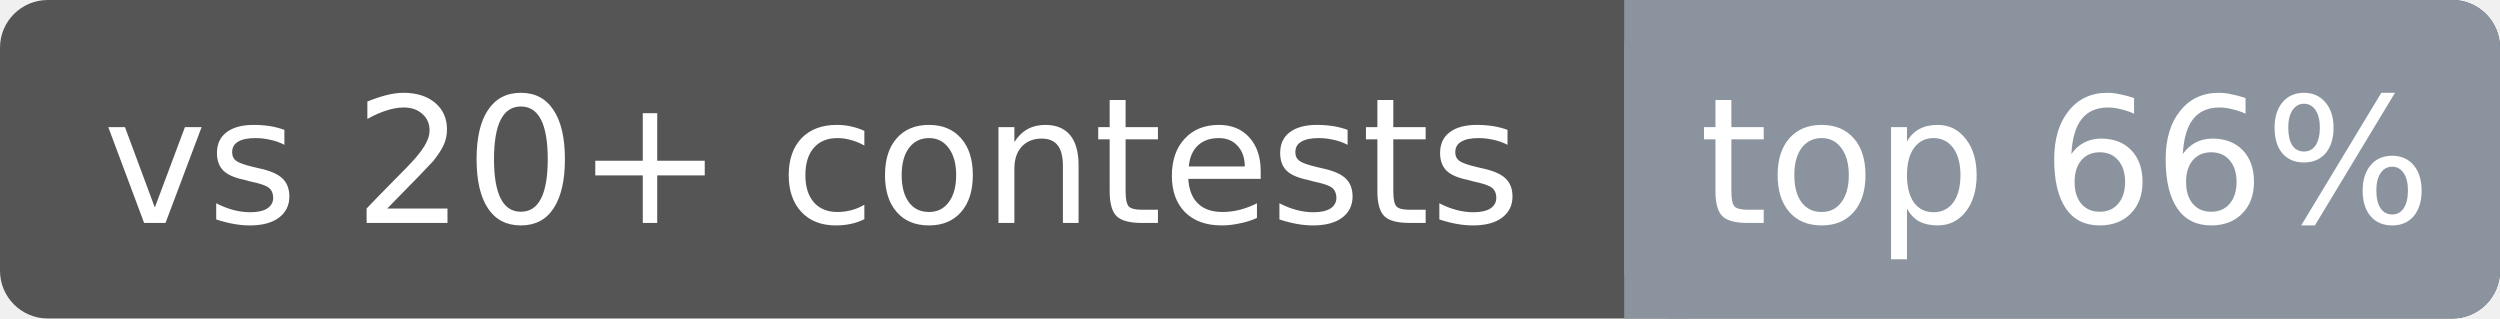
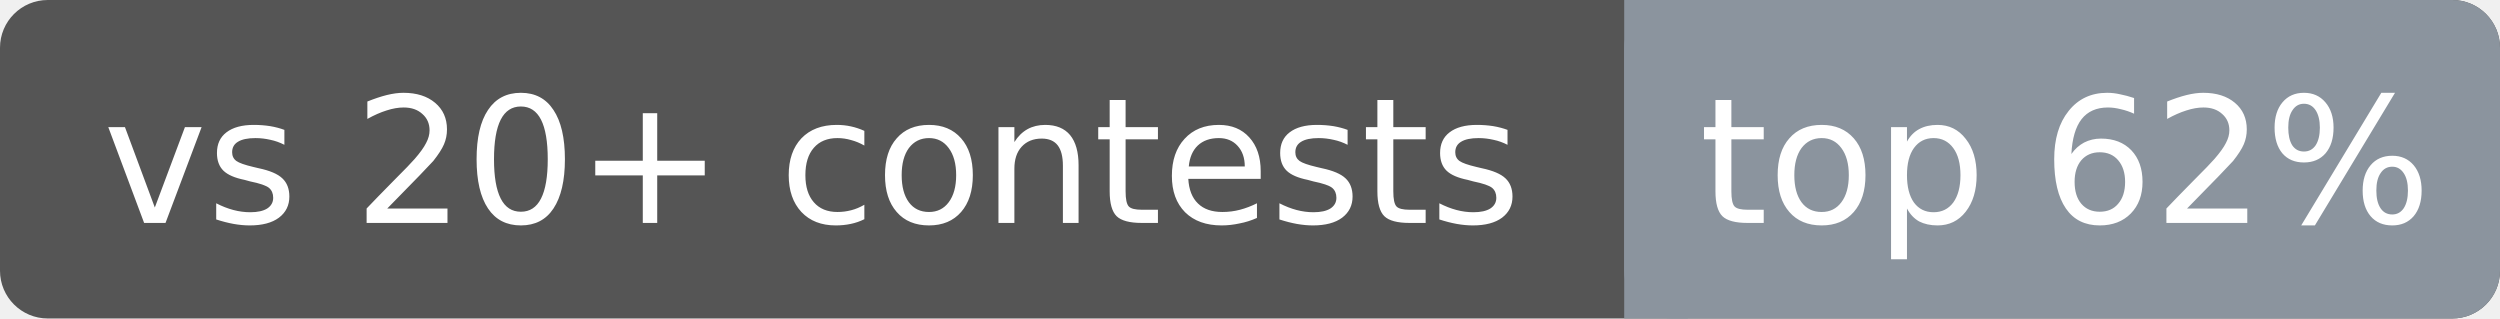
<svg xmlns="http://www.w3.org/2000/svg" width="157" height="20" font-family="Verdana,DejaVu Sans,sans-serif" font-size="11">
  <rect rx="3" width="157" height="20" fill="#555" />
  <rect rx="3" x="102" width="55" height="20" fill="#8b949e" />
  <rect x="102" width="4" height="20" fill="#8b949e" />
  <text x="51.0" y="14" fill="#fff" text-anchor="middle">vs 20+ contests</text>
-   <text x="129.7" y="14" fill="#fff" text-anchor="middle">top 66%</text>
+   <text x="129.7" y="14" fill="#fff" text-anchor="middle">top 62%</text>
</svg>
